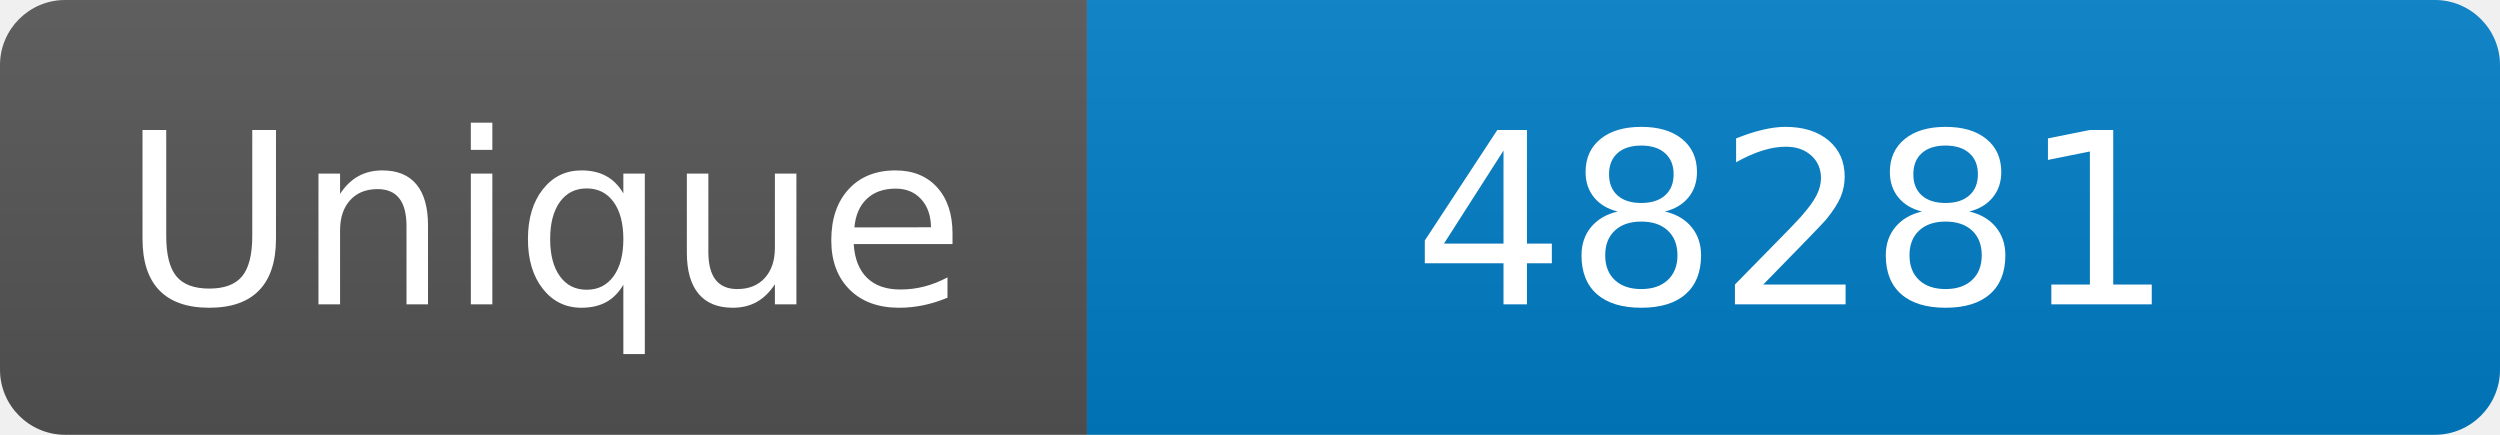
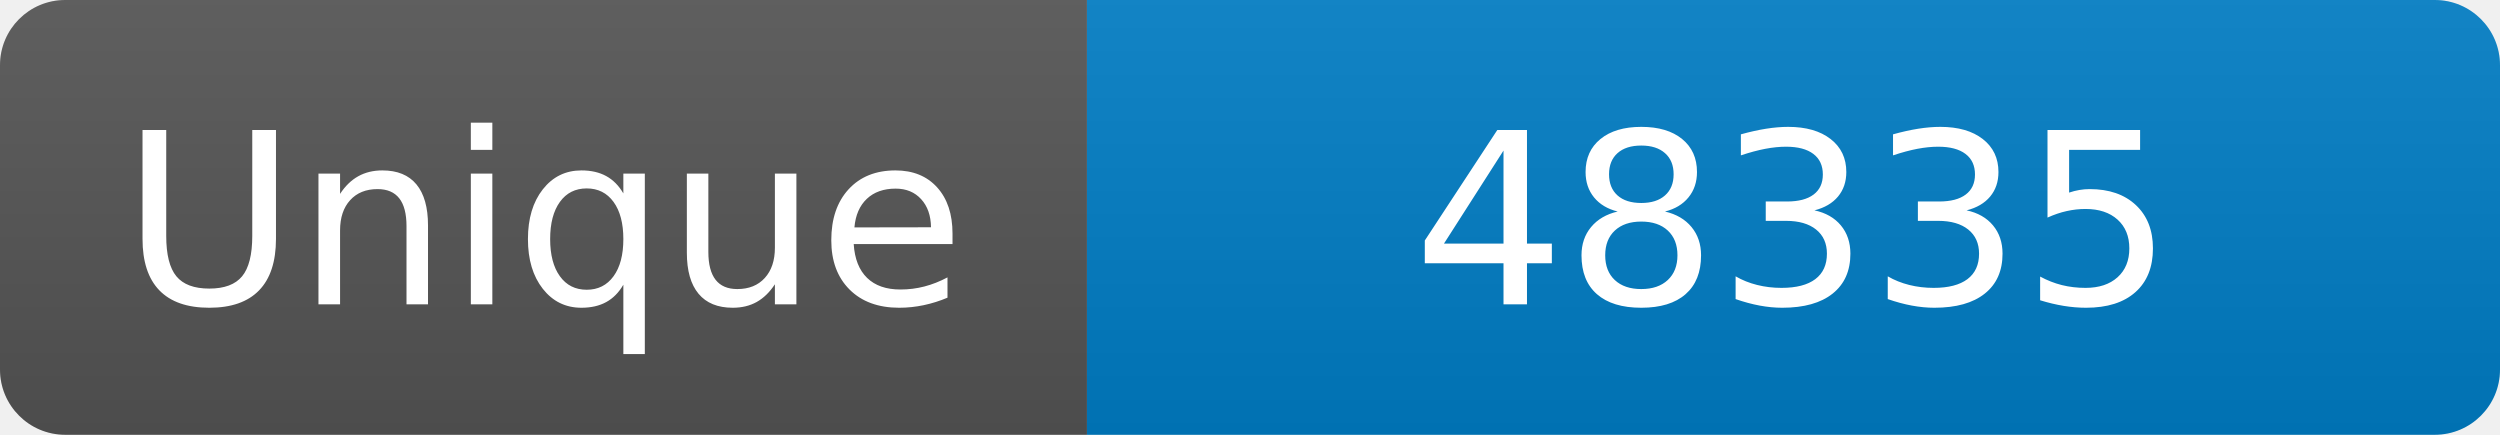
<svg xmlns="http://www.w3.org/2000/svg" width="115" height="20" role="img" aria-label="Maintained?: yes">
  <linearGradient id="s" x2="0" y2="100%">
    <stop offset="0" stop-color="#bbb" stop-opacity=".1" />
    <stop offset="1" stop-opacity=".1" />
  </linearGradient>
  <clipPath id="r">
    <rect width="115" height="20" rx="3" fill="#fff" />
  </clipPath>
  <g clip-path="url(#r)">
    <rect width="50" height="20" fill="#555" />
    <rect x="50" width="160" height="20" fill="#007ec6" />
    <rect width="115" height="20" fill="url(#s)" />
  </g>
  <g fill="#fff" text-anchor="middle" font-family="Verdana,Geneva,DejaVu Sans,sans-serif" font-size="110">
    <text x="250" y="140" transform="scale(.1)" fill="#fff">Unique</text>
-     <text x="825" y="140" transform="scale(.1)" fill="#fff">48281</text>
+     <text x="825" y="140" transform="scale(.1)" fill="#fff">48335</text>
  </g>
</svg>
